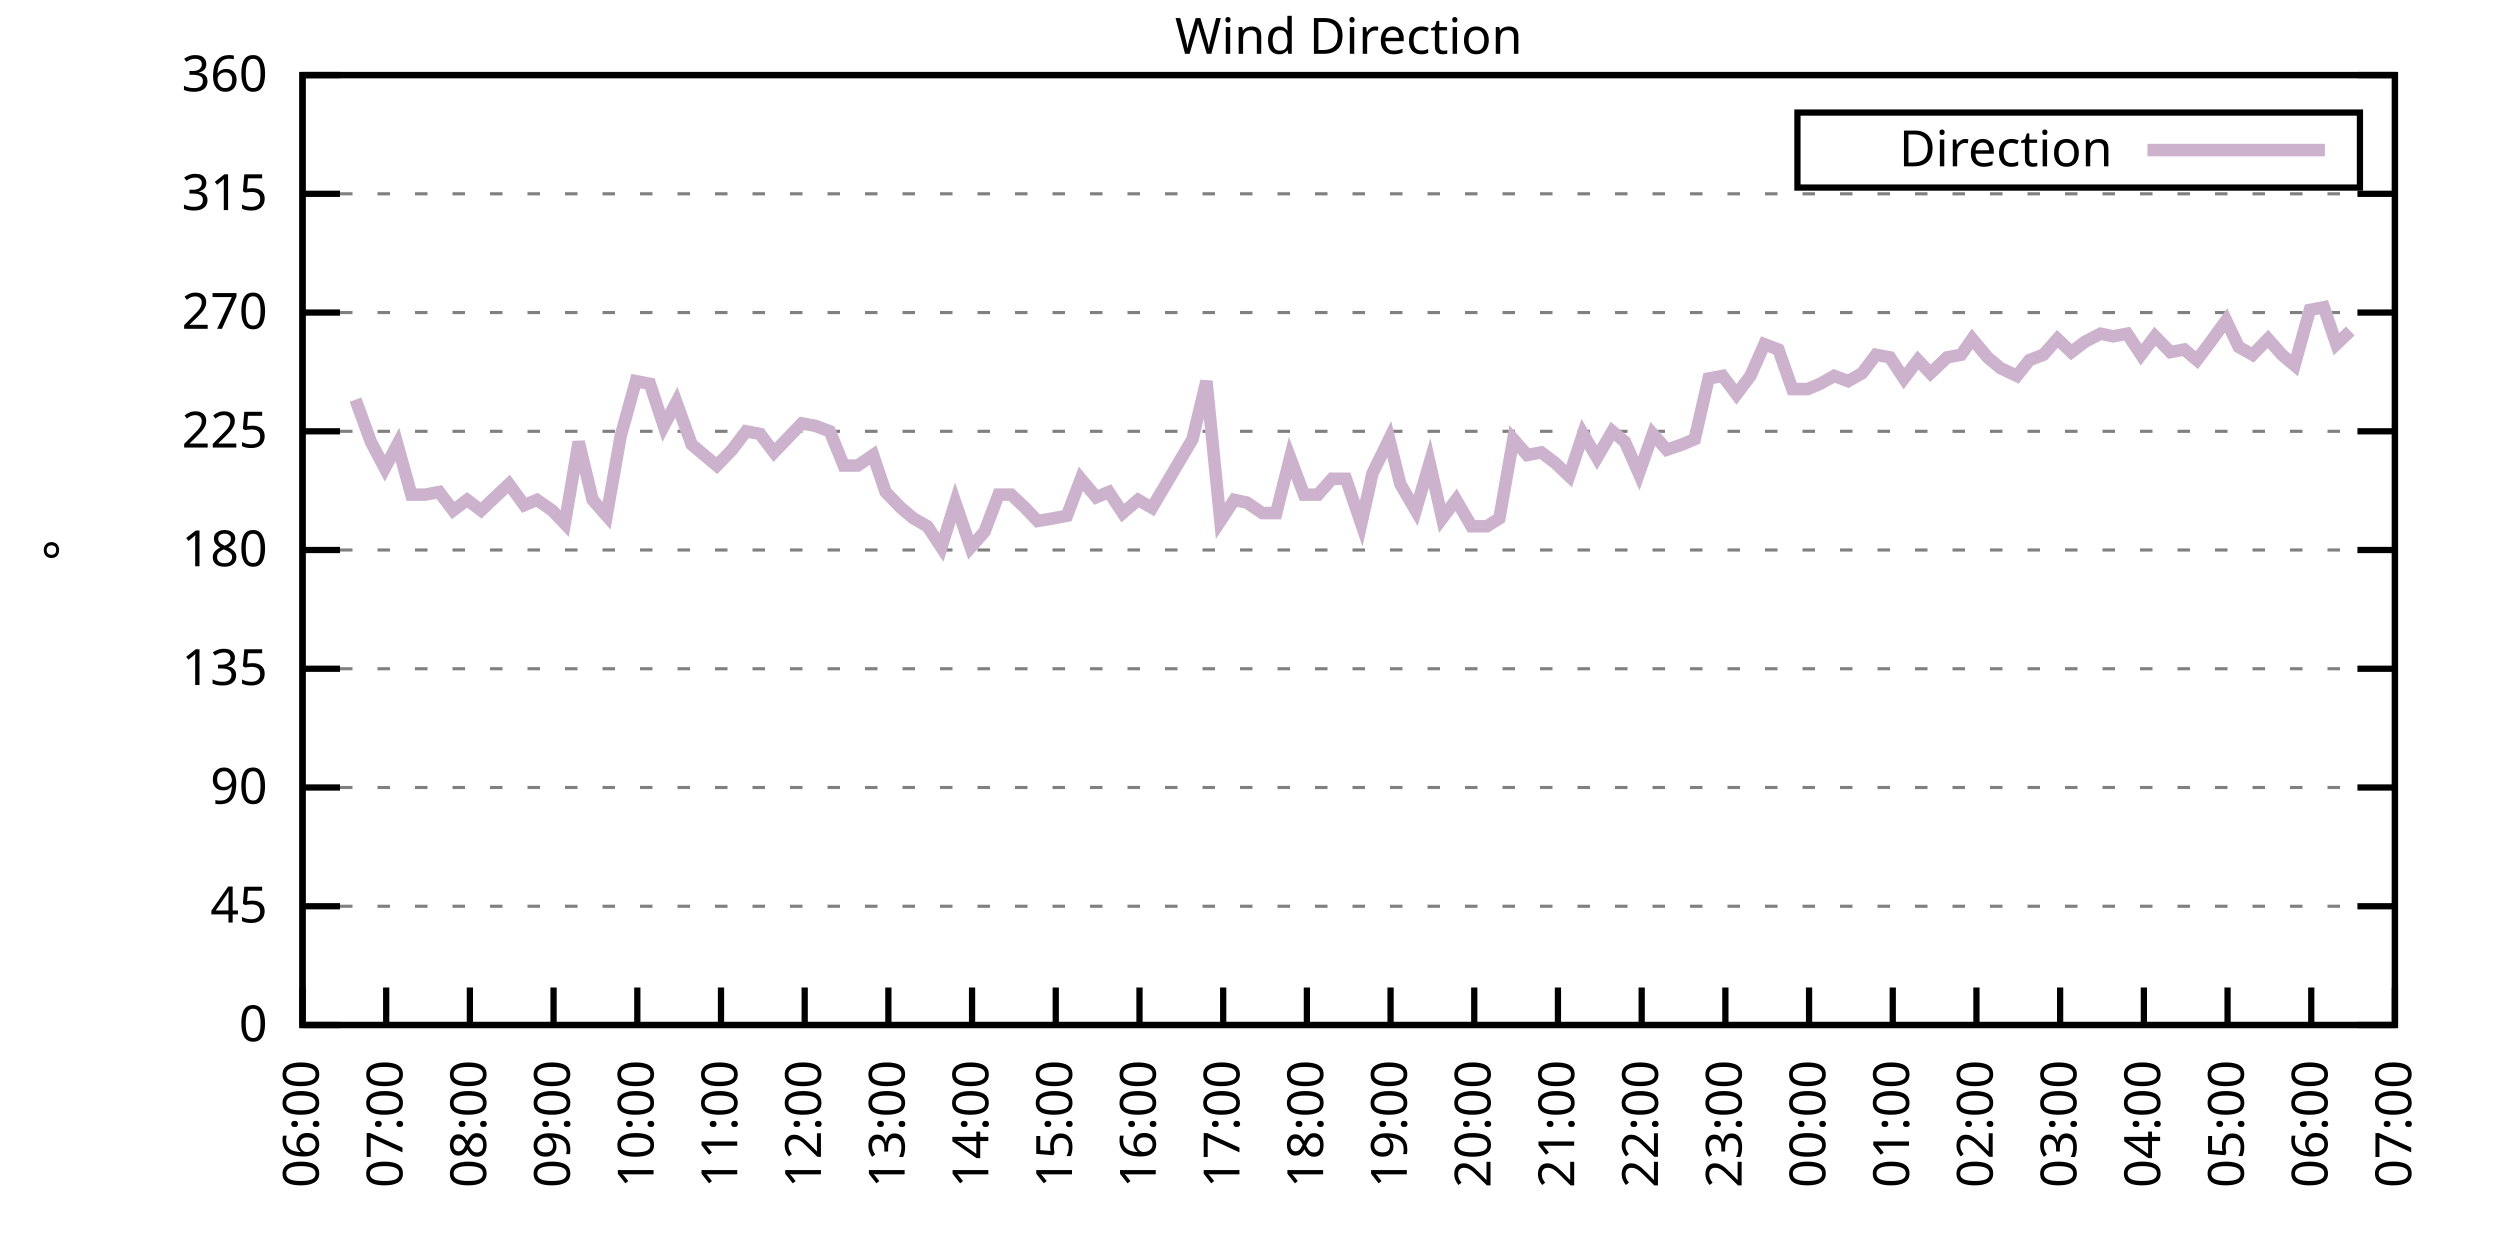
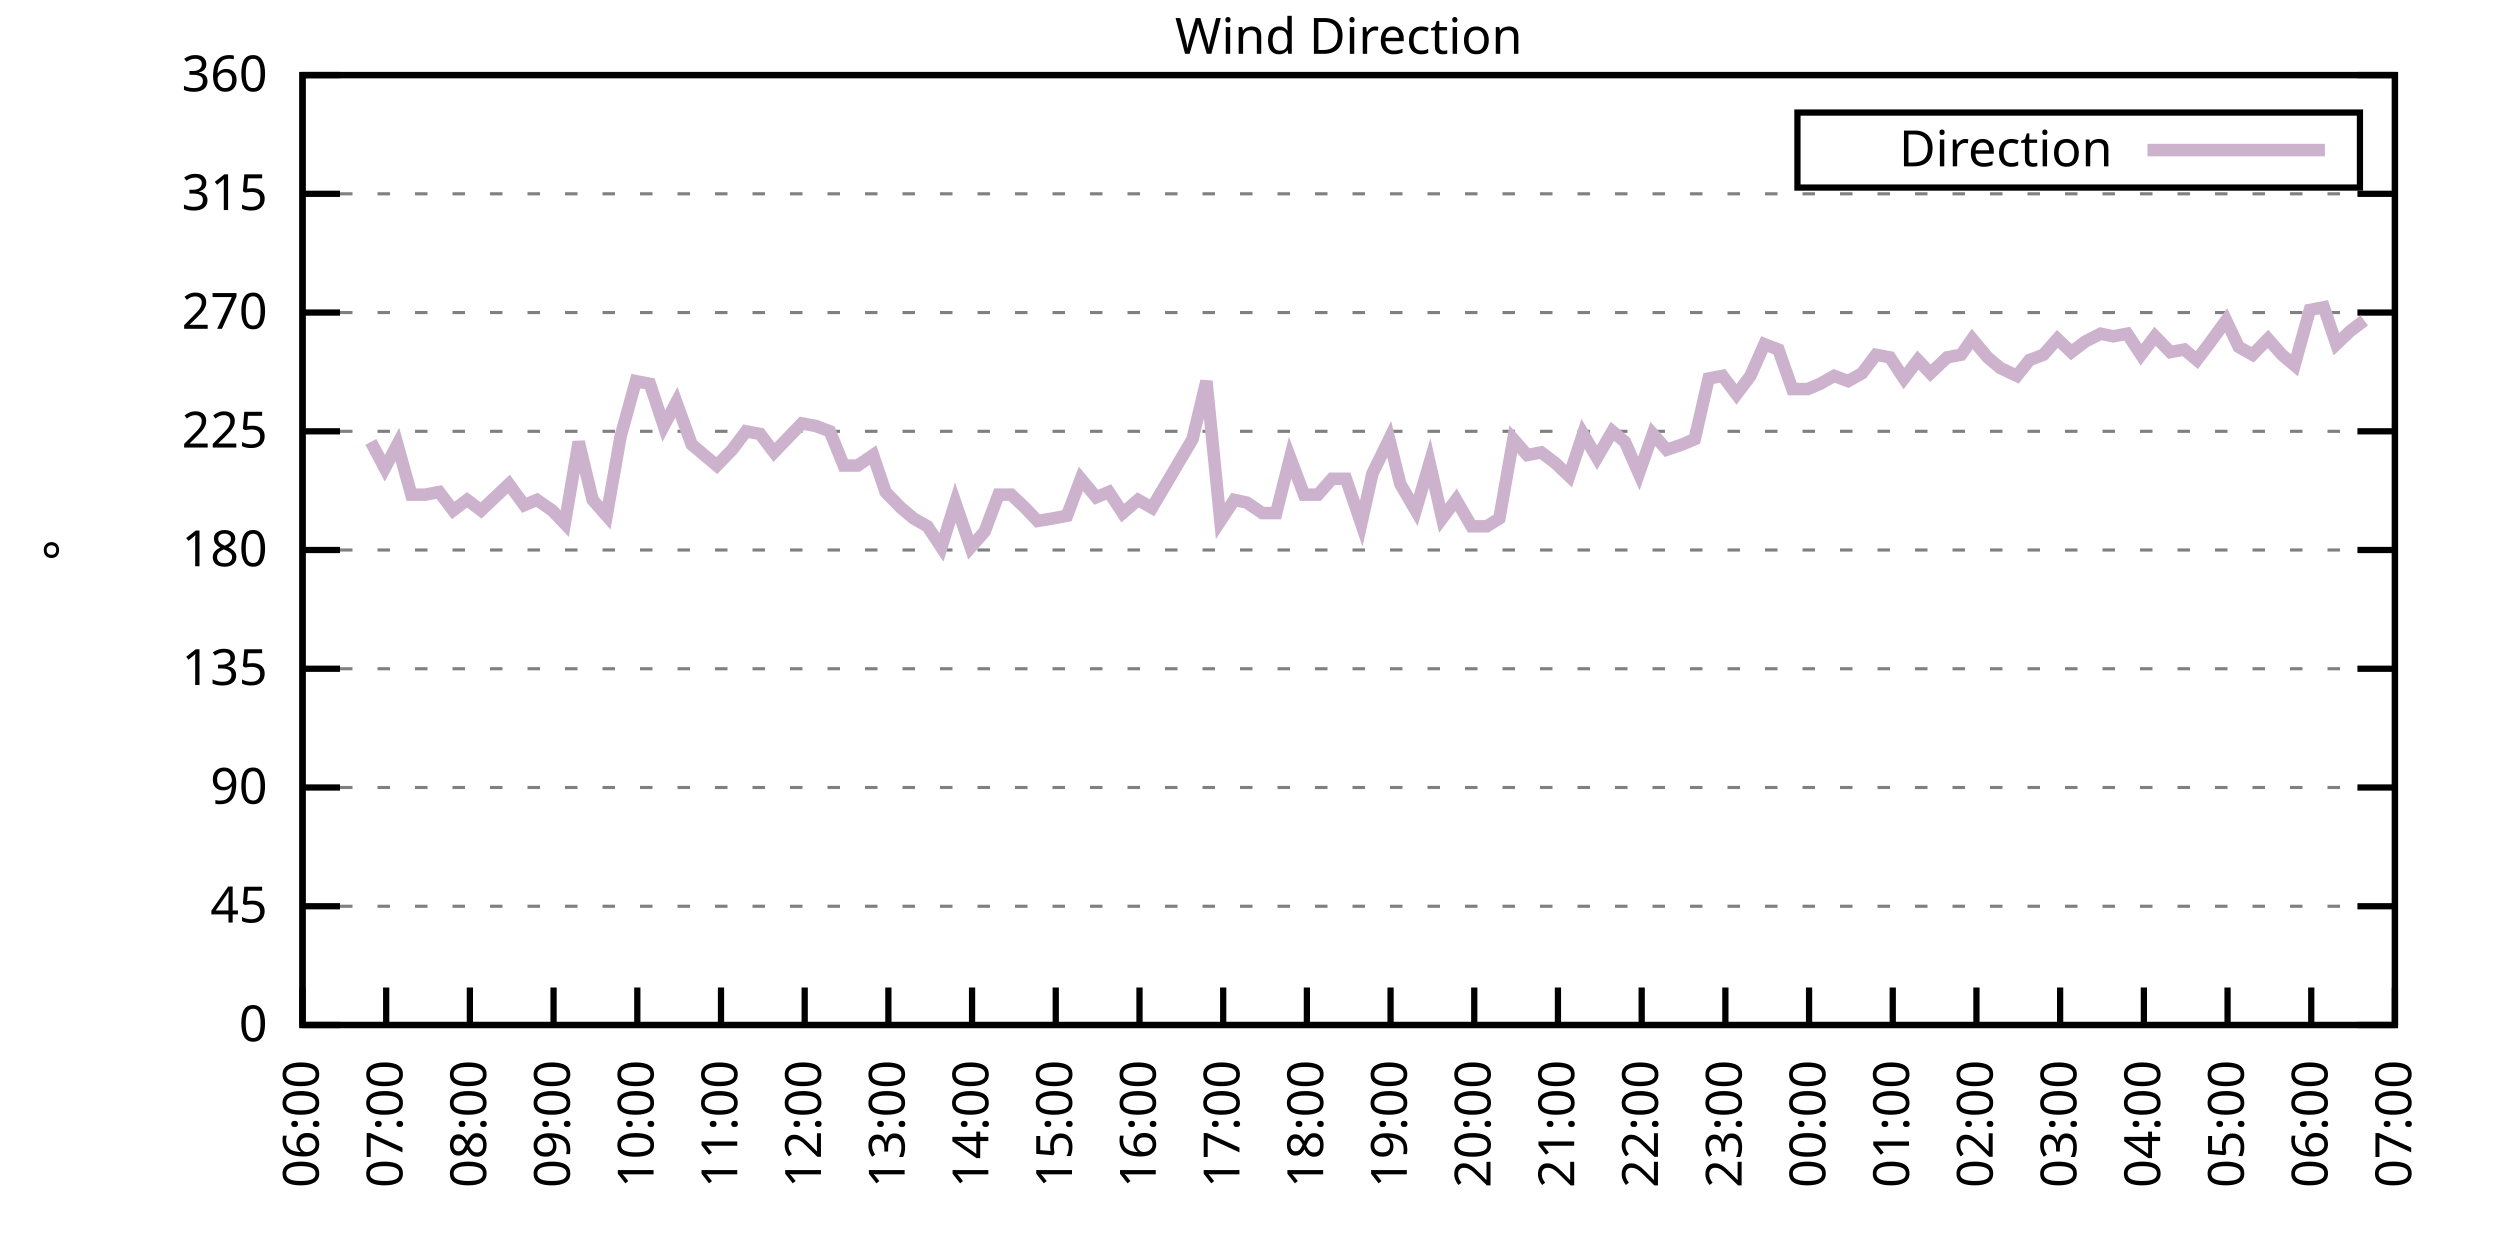
<svg xmlns="http://www.w3.org/2000/svg" xmlns:xlink="http://www.w3.org/1999/xlink" width="400" height="200" viewBox="0 0 400 200">
  <g id="gnuplot_canvas">
    <rect x="0" y="0" width="400" height="200" fill="none" />
    <defs>
      <circle id="gpDot" r="0.5" stroke-width="0.5" stroke="currentColor" />
      <path id="gpPt0" stroke-width="0.333" stroke="currentColor" d="M-1,0 h2 M0,-1 v2" />
      <path id="gpPt1" stroke-width="0.333" stroke="currentColor" d="M-1,-1 L1,1 M1,-1 L-1,1" />
      <path id="gpPt2" stroke-width="0.333" stroke="currentColor" d="M-1,0 L1,0 M0,-1 L0,1 M-1,-1 L1,1 M-1,1 L1,-1" />
      <rect id="gpPt3" stroke-width="0.333" stroke="currentColor" x="-1" y="-1" width="2" height="2" />
      <rect id="gpPt4" stroke-width="0.333" stroke="currentColor" fill="currentColor" x="-1" y="-1" width="2" height="2" />
      <circle id="gpPt5" stroke-width="0.333" stroke="currentColor" cx="0" cy="0" r="1" />
      <use xlink:href="#gpPt5" id="gpPt6" fill="currentColor" stroke="none" />
      <path id="gpPt7" stroke-width="0.333" stroke="currentColor" d="M0,-1.33 L-1.33,0.67 L1.33,0.67 z" />
      <use xlink:href="#gpPt7" id="gpPt8" fill="currentColor" stroke="none" />
      <use xlink:href="#gpPt7" id="gpPt9" stroke="currentColor" transform="rotate(180)" />
      <use xlink:href="#gpPt9" id="gpPt10" fill="currentColor" stroke="none" />
      <use xlink:href="#gpPt3" id="gpPt11" stroke="currentColor" transform="rotate(45)" />
      <use xlink:href="#gpPt11" id="gpPt12" fill="currentColor" stroke="none" />
      <path id="gpPt13" stroke-width="0.333" stroke="currentColor" d="M0,1.330 L1.265,0.411 L0.782,-1.067 L-0.782,-1.076 L-1.265,0.411 z" />
      <use xlink:href="#gpPt13" id="gpPt14" fill="currentColor" stroke="none" />
      <filter id="textbox" filterUnits="objectBoundingBox" x="0" y="0" height="1" width="1">
        <feFlood flood-color="white" flood-opacity="1" result="bgnd" />
        <feComposite in="SourceGraphic" in2="bgnd" operator="atop" />
      </filter>
      <filter id="greybox" filterUnits="objectBoundingBox" x="0" y="0" height="1" width="1">
        <feFlood flood-color="lightgrey" flood-opacity="1" result="grey" />
        <feComposite in="SourceGraphic" in2="grey" operator="atop" />
      </filter>
    </defs>
    <g fill="none" color="white" stroke="currentColor" stroke-width="1.00" stroke-linecap="butt" stroke-linejoin="miter">
</g>
    <g fill="none" color="black" stroke="currentColor" stroke-width="1.00" stroke-linecap="butt" stroke-linejoin="miter">
      <g stroke="none" shape-rendering="crispEdges">
        <polygon fill="rgb(255, 255, 255)" points="48.40,164.00 383.18,164.00 383.18,12.02 48.40,12.02 " />
      </g>
    </g>
    <g fill="none" color="black" stroke="currentColor" stroke-width="1.00" stroke-linecap="butt" stroke-linejoin="miter">
</g>
    <g fill="none" color="black" stroke="black" stroke-width="0.50" stroke-linecap="butt" stroke-linejoin="miter">
</g>
    <g fill="none" color="gray" stroke="currentColor" stroke-width="0.50" stroke-linecap="butt" stroke-linejoin="miter">
      <path stroke="gray" stroke-dasharray="2,4" class="gridline" d="M48.40,164.00 L383.19,164.00  " />
    </g>
    <g fill="none" color="gray" stroke="gray" stroke-width="1.00" stroke-linecap="butt" stroke-linejoin="miter">
</g>
    <g fill="none" color="black" stroke="currentColor" stroke-width="1.00" stroke-linecap="butt" stroke-linejoin="miter">
      <path stroke="black" d="M48.40,164.00 L54.40,164.00 M383.19,164.00 L377.19,164.00  " />
      <g transform="translate(42.80,166.60)" stroke="none" fill="black" font-family="Sans" font-size="8.00" text-anchor="end">
        <text>
          <tspan font-family="Sans"> 0</tspan>
        </text>
      </g>
    </g>
    <g fill="none" color="black" stroke="currentColor" stroke-width="1.00" stroke-linecap="butt" stroke-linejoin="miter">
</g>
    <g fill="none" color="black" stroke="black" stroke-width="0.50" stroke-linecap="butt" stroke-linejoin="miter">
</g>
    <g fill="none" color="gray" stroke="currentColor" stroke-width="0.50" stroke-linecap="butt" stroke-linejoin="miter">
      <path stroke="gray" stroke-dasharray="2,4" class="gridline" d="M48.40,145.00 L383.19,145.00  " />
    </g>
    <g fill="none" color="gray" stroke="gray" stroke-width="1.00" stroke-linecap="butt" stroke-linejoin="miter">
</g>
    <g fill="none" color="black" stroke="currentColor" stroke-width="1.00" stroke-linecap="butt" stroke-linejoin="miter">
      <path stroke="black" d="M48.40,145.00 L54.40,145.00 M383.19,145.00 L377.19,145.00  " />
      <g transform="translate(42.80,147.60)" stroke="none" fill="black" font-family="Sans" font-size="8.00" text-anchor="end">
        <text>
          <tspan font-family="Sans"> 45</tspan>
        </text>
      </g>
    </g>
    <g fill="none" color="black" stroke="currentColor" stroke-width="1.00" stroke-linecap="butt" stroke-linejoin="miter">
</g>
    <g fill="none" color="black" stroke="black" stroke-width="0.50" stroke-linecap="butt" stroke-linejoin="miter">
</g>
    <g fill="none" color="gray" stroke="currentColor" stroke-width="0.50" stroke-linecap="butt" stroke-linejoin="miter">
      <path stroke="gray" stroke-dasharray="2,4" class="gridline" d="M48.40,126.00 L383.19,126.00  " />
    </g>
    <g fill="none" color="gray" stroke="gray" stroke-width="1.00" stroke-linecap="butt" stroke-linejoin="miter">
</g>
    <g fill="none" color="black" stroke="currentColor" stroke-width="1.00" stroke-linecap="butt" stroke-linejoin="miter">
      <path stroke="black" d="M48.40,126.00 L54.40,126.00 M383.19,126.00 L377.19,126.00  " />
      <g transform="translate(42.80,128.60)" stroke="none" fill="black" font-family="Sans" font-size="8.00" text-anchor="end">
        <text>
          <tspan font-family="Sans"> 90</tspan>
        </text>
      </g>
    </g>
    <g fill="none" color="black" stroke="currentColor" stroke-width="1.00" stroke-linecap="butt" stroke-linejoin="miter">
</g>
    <g fill="none" color="black" stroke="black" stroke-width="0.50" stroke-linecap="butt" stroke-linejoin="miter">
</g>
    <g fill="none" color="gray" stroke="currentColor" stroke-width="0.50" stroke-linecap="butt" stroke-linejoin="miter">
      <path stroke="gray" stroke-dasharray="2,4" class="gridline" d="M48.40,107.00 L383.19,107.00  " />
    </g>
    <g fill="none" color="gray" stroke="gray" stroke-width="1.00" stroke-linecap="butt" stroke-linejoin="miter">
</g>
    <g fill="none" color="black" stroke="currentColor" stroke-width="1.00" stroke-linecap="butt" stroke-linejoin="miter">
      <path stroke="black" d="M48.40,107.00 L54.40,107.00 M383.19,107.00 L377.19,107.00  " />
      <g transform="translate(42.80,109.60)" stroke="none" fill="black" font-family="Sans" font-size="8.00" text-anchor="end">
        <text>
          <tspan font-family="Sans"> 135</tspan>
        </text>
      </g>
    </g>
    <g fill="none" color="black" stroke="currentColor" stroke-width="1.00" stroke-linecap="butt" stroke-linejoin="miter">
</g>
    <g fill="none" color="black" stroke="black" stroke-width="0.50" stroke-linecap="butt" stroke-linejoin="miter">
</g>
    <g fill="none" color="gray" stroke="currentColor" stroke-width="0.50" stroke-linecap="butt" stroke-linejoin="miter">
      <path stroke="gray" stroke-dasharray="2,4" class="gridline" d="M48.40,88.00 L383.19,88.00  " />
    </g>
    <g fill="none" color="gray" stroke="gray" stroke-width="1.00" stroke-linecap="butt" stroke-linejoin="miter">
</g>
    <g fill="none" color="black" stroke="currentColor" stroke-width="1.00" stroke-linecap="butt" stroke-linejoin="miter">
      <path stroke="black" d="M48.40,88.00 L54.40,88.00 M383.19,88.00 L377.19,88.00  " />
      <g transform="translate(42.80,90.60)" stroke="none" fill="black" font-family="Sans" font-size="8.00" text-anchor="end">
        <text>
          <tspan font-family="Sans"> 180</tspan>
        </text>
      </g>
    </g>
    <g fill="none" color="black" stroke="currentColor" stroke-width="1.00" stroke-linecap="butt" stroke-linejoin="miter">
</g>
    <g fill="none" color="black" stroke="black" stroke-width="0.50" stroke-linecap="butt" stroke-linejoin="miter">
</g>
    <g fill="none" color="gray" stroke="currentColor" stroke-width="0.50" stroke-linecap="butt" stroke-linejoin="miter">
      <path stroke="gray" stroke-dasharray="2,4" class="gridline" d="M48.40,69.01 L383.19,69.01  " />
    </g>
    <g fill="none" color="gray" stroke="gray" stroke-width="1.00" stroke-linecap="butt" stroke-linejoin="miter">
</g>
    <g fill="none" color="black" stroke="currentColor" stroke-width="1.00" stroke-linecap="butt" stroke-linejoin="miter">
      <path stroke="black" d="M48.40,69.01 L54.40,69.01 M383.19,69.01 L377.19,69.01  " />
      <g transform="translate(42.80,71.61)" stroke="none" fill="black" font-family="Sans" font-size="8.00" text-anchor="end">
        <text>
          <tspan font-family="Sans"> 225</tspan>
        </text>
      </g>
    </g>
    <g fill="none" color="black" stroke="currentColor" stroke-width="1.00" stroke-linecap="butt" stroke-linejoin="miter">
</g>
    <g fill="none" color="black" stroke="black" stroke-width="0.50" stroke-linecap="butt" stroke-linejoin="miter">
</g>
    <g fill="none" color="gray" stroke="currentColor" stroke-width="0.50" stroke-linecap="butt" stroke-linejoin="miter">
      <path stroke="gray" stroke-dasharray="2,4" class="gridline" d="M48.40,50.01 L383.19,50.01  " />
    </g>
    <g fill="none" color="gray" stroke="gray" stroke-width="1.00" stroke-linecap="butt" stroke-linejoin="miter">
</g>
    <g fill="none" color="black" stroke="currentColor" stroke-width="1.00" stroke-linecap="butt" stroke-linejoin="miter">
      <path stroke="black" d="M48.40,50.01 L54.40,50.01 M383.19,50.01 L377.19,50.01  " />
      <g transform="translate(42.80,52.61)" stroke="none" fill="black" font-family="Sans" font-size="8.00" text-anchor="end">
        <text>
          <tspan font-family="Sans"> 270</tspan>
        </text>
      </g>
    </g>
    <g fill="none" color="black" stroke="currentColor" stroke-width="1.00" stroke-linecap="butt" stroke-linejoin="miter">
</g>
    <g fill="none" color="black" stroke="black" stroke-width="0.50" stroke-linecap="butt" stroke-linejoin="miter">
</g>
    <g fill="none" color="gray" stroke="currentColor" stroke-width="0.50" stroke-linecap="butt" stroke-linejoin="miter">
      <path stroke="gray" stroke-dasharray="2,4" class="gridline" d="M48.40,31.01 L383.19,31.01  " />
    </g>
    <g fill="none" color="gray" stroke="gray" stroke-width="1.00" stroke-linecap="butt" stroke-linejoin="miter">
</g>
    <g fill="none" color="black" stroke="currentColor" stroke-width="1.00" stroke-linecap="butt" stroke-linejoin="miter">
      <path stroke="black" d="M48.40,31.01 L54.40,31.01 M383.19,31.01 L377.19,31.01  " />
      <g transform="translate(42.80,33.61)" stroke="none" fill="black" font-family="Sans" font-size="8.00" text-anchor="end">
        <text>
          <tspan font-family="Sans"> 315</tspan>
        </text>
      </g>
    </g>
    <g fill="none" color="black" stroke="currentColor" stroke-width="1.00" stroke-linecap="butt" stroke-linejoin="miter">
</g>
    <g fill="none" color="black" stroke="black" stroke-width="0.50" stroke-linecap="butt" stroke-linejoin="miter">
</g>
    <g fill="none" color="gray" stroke="currentColor" stroke-width="0.50" stroke-linecap="butt" stroke-linejoin="miter">
      <path stroke="gray" stroke-dasharray="2,4" class="gridline" d="M48.40,12.01 L383.19,12.01  " />
    </g>
    <g fill="none" color="gray" stroke="gray" stroke-width="1.00" stroke-linecap="butt" stroke-linejoin="miter">
</g>
    <g fill="none" color="black" stroke="currentColor" stroke-width="1.00" stroke-linecap="butt" stroke-linejoin="miter">
      <path stroke="black" d="M48.40,12.01 L54.40,12.01 M383.19,12.01 L377.19,12.01  " />
      <g transform="translate(42.80,14.61)" stroke="none" fill="black" font-family="Sans" font-size="8.00" text-anchor="end">
        <text>
          <tspan font-family="Sans"> 360</tspan>
        </text>
      </g>
    </g>
    <g fill="none" color="black" stroke="currentColor" stroke-width="1.00" stroke-linecap="butt" stroke-linejoin="miter">
      <path stroke="black" d="M48.40,164.00 L48.40,158.00  " />
      <g transform="translate(51.00,169.60) rotate(270.00)" stroke="none" fill="black" font-family="Sans" font-size="8.00" text-anchor="end">
        <text>
          <tspan font-family="Sans">06:00</tspan>
        </text>
      </g>
    </g>
    <g fill="none" color="black" stroke="currentColor" stroke-width="1.00" stroke-linecap="butt" stroke-linejoin="miter">
      <path stroke="black" d="M61.79,164.00 L61.79,158.00  " />
      <g transform="translate(64.39,169.60) rotate(270.00)" stroke="none" fill="black" font-family="Sans" font-size="8.00" text-anchor="end">
        <text>
          <tspan font-family="Sans">07:00</tspan>
        </text>
      </g>
    </g>
    <g fill="none" color="black" stroke="currentColor" stroke-width="1.00" stroke-linecap="butt" stroke-linejoin="miter">
      <path stroke="black" d="M75.18,164.00 L75.18,158.00  " />
      <g transform="translate(77.78,169.60) rotate(270.00)" stroke="none" fill="black" font-family="Sans" font-size="8.00" text-anchor="end">
        <text>
          <tspan font-family="Sans">08:00</tspan>
        </text>
      </g>
    </g>
    <g fill="none" color="black" stroke="currentColor" stroke-width="1.00" stroke-linecap="butt" stroke-linejoin="miter">
      <path stroke="black" d="M88.57,164.00 L88.57,158.00  " />
      <g transform="translate(91.17,169.60) rotate(270.00)" stroke="none" fill="black" font-family="Sans" font-size="8.00" text-anchor="end">
        <text>
          <tspan font-family="Sans">09:00</tspan>
        </text>
      </g>
    </g>
    <g fill="none" color="black" stroke="currentColor" stroke-width="1.00" stroke-linecap="butt" stroke-linejoin="miter">
      <path stroke="black" d="M101.97,164.00 L101.97,158.00  " />
      <g transform="translate(104.57,169.60) rotate(270.00)" stroke="none" fill="black" font-family="Sans" font-size="8.00" text-anchor="end">
        <text>
          <tspan font-family="Sans">10:00</tspan>
        </text>
      </g>
    </g>
    <g fill="none" color="black" stroke="currentColor" stroke-width="1.00" stroke-linecap="butt" stroke-linejoin="miter">
      <path stroke="black" d="M115.36,164.00 L115.36,158.00  " />
      <g transform="translate(117.96,169.60) rotate(270.00)" stroke="none" fill="black" font-family="Sans" font-size="8.00" text-anchor="end">
        <text>
          <tspan font-family="Sans">11:00</tspan>
        </text>
      </g>
    </g>
    <g fill="none" color="black" stroke="currentColor" stroke-width="1.00" stroke-linecap="butt" stroke-linejoin="miter">
      <path stroke="black" d="M128.75,164.00 L128.75,158.00  " />
      <g transform="translate(131.35,169.60) rotate(270.00)" stroke="none" fill="black" font-family="Sans" font-size="8.00" text-anchor="end">
        <text>
          <tspan font-family="Sans">12:00</tspan>
        </text>
      </g>
    </g>
    <g fill="none" color="black" stroke="currentColor" stroke-width="1.00" stroke-linecap="butt" stroke-linejoin="miter">
      <path stroke="black" d="M142.14,164.00 L142.14,158.00  " />
      <g transform="translate(144.74,169.60) rotate(270.00)" stroke="none" fill="black" font-family="Sans" font-size="8.00" text-anchor="end">
        <text>
          <tspan font-family="Sans">13:00</tspan>
        </text>
      </g>
    </g>
    <g fill="none" color="black" stroke="currentColor" stroke-width="1.00" stroke-linecap="butt" stroke-linejoin="miter">
      <path stroke="black" d="M155.53,164.00 L155.53,158.00  " />
      <g transform="translate(158.13,169.60) rotate(270.00)" stroke="none" fill="black" font-family="Sans" font-size="8.00" text-anchor="end">
        <text>
          <tspan font-family="Sans">14:00</tspan>
        </text>
      </g>
    </g>
    <g fill="none" color="black" stroke="currentColor" stroke-width="1.00" stroke-linecap="butt" stroke-linejoin="miter">
      <path stroke="black" d="M168.92,164.00 L168.92,158.00  " />
      <g transform="translate(171.52,169.60) rotate(270.00)" stroke="none" fill="black" font-family="Sans" font-size="8.00" text-anchor="end">
        <text>
          <tspan font-family="Sans">15:00</tspan>
        </text>
      </g>
    </g>
    <g fill="none" color="black" stroke="currentColor" stroke-width="1.00" stroke-linecap="butt" stroke-linejoin="miter">
      <path stroke="black" d="M182.32,164.00 L182.32,158.00  " />
      <g transform="translate(184.92,169.60) rotate(270.00)" stroke="none" fill="black" font-family="Sans" font-size="8.00" text-anchor="end">
        <text>
          <tspan font-family="Sans">16:00</tspan>
        </text>
      </g>
    </g>
    <g fill="none" color="black" stroke="currentColor" stroke-width="1.00" stroke-linecap="butt" stroke-linejoin="miter">
      <path stroke="black" d="M195.71,164.00 L195.71,158.00  " />
      <g transform="translate(198.31,169.60) rotate(270.00)" stroke="none" fill="black" font-family="Sans" font-size="8.00" text-anchor="end">
        <text>
          <tspan font-family="Sans">17:00</tspan>
        </text>
      </g>
    </g>
    <g fill="none" color="black" stroke="currentColor" stroke-width="1.00" stroke-linecap="butt" stroke-linejoin="miter">
      <path stroke="black" d="M209.10,164.00 L209.10,158.00  " />
      <g transform="translate(211.70,169.60) rotate(270.00)" stroke="none" fill="black" font-family="Sans" font-size="8.00" text-anchor="end">
        <text>
          <tspan font-family="Sans">18:00</tspan>
        </text>
      </g>
    </g>
    <g fill="none" color="black" stroke="currentColor" stroke-width="1.00" stroke-linecap="butt" stroke-linejoin="miter">
      <path stroke="black" d="M222.49,164.00 L222.49,158.00  " />
      <g transform="translate(225.09,169.60) rotate(270.00)" stroke="none" fill="black" font-family="Sans" font-size="8.00" text-anchor="end">
        <text>
          <tspan font-family="Sans">19:00</tspan>
        </text>
      </g>
    </g>
    <g fill="none" color="black" stroke="currentColor" stroke-width="1.00" stroke-linecap="butt" stroke-linejoin="miter">
      <path stroke="black" d="M235.88,164.00 L235.88,158.00  " />
      <g transform="translate(238.48,169.60) rotate(270.00)" stroke="none" fill="black" font-family="Sans" font-size="8.00" text-anchor="end">
        <text>
          <tspan font-family="Sans">20:00</tspan>
        </text>
      </g>
    </g>
    <g fill="none" color="black" stroke="currentColor" stroke-width="1.00" stroke-linecap="butt" stroke-linejoin="miter">
      <path stroke="black" d="M249.27,164.00 L249.27,158.00  " />
      <g transform="translate(251.87,169.60) rotate(270.00)" stroke="none" fill="black" font-family="Sans" font-size="8.00" text-anchor="end">
        <text>
          <tspan font-family="Sans">21:00</tspan>
        </text>
      </g>
    </g>
    <g fill="none" color="black" stroke="currentColor" stroke-width="1.00" stroke-linecap="butt" stroke-linejoin="miter">
      <path stroke="black" d="M262.67,164.00 L262.67,158.00  " />
      <g transform="translate(265.27,169.60) rotate(270.00)" stroke="none" fill="black" font-family="Sans" font-size="8.00" text-anchor="end">
        <text>
          <tspan font-family="Sans">22:00</tspan>
        </text>
      </g>
    </g>
    <g fill="none" color="black" stroke="currentColor" stroke-width="1.00" stroke-linecap="butt" stroke-linejoin="miter">
      <path stroke="black" d="M276.06,164.00 L276.06,158.00  " />
      <g transform="translate(278.66,169.60) rotate(270.00)" stroke="none" fill="black" font-family="Sans" font-size="8.00" text-anchor="end">
        <text>
          <tspan font-family="Sans">23:00</tspan>
        </text>
      </g>
    </g>
    <g fill="none" color="black" stroke="currentColor" stroke-width="1.00" stroke-linecap="butt" stroke-linejoin="miter">
      <path stroke="black" d="M289.45,164.00 L289.45,158.00  " />
      <g transform="translate(292.05,169.60) rotate(270.00)" stroke="none" fill="black" font-family="Sans" font-size="8.00" text-anchor="end">
        <text>
          <tspan font-family="Sans">00:00</tspan>
        </text>
      </g>
    </g>
    <g fill="none" color="black" stroke="currentColor" stroke-width="1.00" stroke-linecap="butt" stroke-linejoin="miter">
      <path stroke="black" d="M302.84,164.00 L302.84,158.00  " />
      <g transform="translate(305.44,169.60) rotate(270.00)" stroke="none" fill="black" font-family="Sans" font-size="8.00" text-anchor="end">
        <text>
          <tspan font-family="Sans">01:00</tspan>
        </text>
      </g>
    </g>
    <g fill="none" color="black" stroke="currentColor" stroke-width="1.00" stroke-linecap="butt" stroke-linejoin="miter">
      <path stroke="black" d="M316.23,164.00 L316.23,158.00  " />
      <g transform="translate(318.83,169.60) rotate(270.00)" stroke="none" fill="black" font-family="Sans" font-size="8.00" text-anchor="end">
        <text>
          <tspan font-family="Sans">02:00</tspan>
        </text>
      </g>
    </g>
    <g fill="none" color="black" stroke="currentColor" stroke-width="1.00" stroke-linecap="butt" stroke-linejoin="miter">
      <path stroke="black" d="M329.62,164.00 L329.62,158.00  " />
      <g transform="translate(332.22,169.60) rotate(270.00)" stroke="none" fill="black" font-family="Sans" font-size="8.00" text-anchor="end">
        <text>
          <tspan font-family="Sans">03:00</tspan>
        </text>
      </g>
    </g>
    <g fill="none" color="black" stroke="currentColor" stroke-width="1.00" stroke-linecap="butt" stroke-linejoin="miter">
      <path stroke="black" d="M343.02,164.00 L343.02,158.00  " />
      <g transform="translate(345.62,169.60) rotate(270.00)" stroke="none" fill="black" font-family="Sans" font-size="8.00" text-anchor="end">
        <text>
          <tspan font-family="Sans">04:00</tspan>
        </text>
      </g>
    </g>
    <g fill="none" color="black" stroke="currentColor" stroke-width="1.00" stroke-linecap="butt" stroke-linejoin="miter">
      <path stroke="black" d="M356.41,164.00 L356.41,158.00  " />
      <g transform="translate(359.01,169.60) rotate(270.00)" stroke="none" fill="black" font-family="Sans" font-size="8.00" text-anchor="end">
        <text>
          <tspan font-family="Sans">05:00</tspan>
        </text>
      </g>
    </g>
    <g fill="none" color="black" stroke="currentColor" stroke-width="1.00" stroke-linecap="butt" stroke-linejoin="miter">
      <path stroke="black" d="M369.80,164.00 L369.80,158.00  " />
      <g transform="translate(372.40,169.60) rotate(270.00)" stroke="none" fill="black" font-family="Sans" font-size="8.00" text-anchor="end">
        <text>
          <tspan font-family="Sans">06:00</tspan>
        </text>
      </g>
    </g>
    <g fill="none" color="black" stroke="currentColor" stroke-width="1.00" stroke-linecap="butt" stroke-linejoin="miter">
      <path stroke="black" d="M383.19,164.00 L383.19,158.00  " />
      <g transform="translate(385.79,169.60) rotate(270.00)" stroke="none" fill="black" font-family="Sans" font-size="8.00" text-anchor="end">
        <text>
          <tspan font-family="Sans">07:00</tspan>
        </text>
      </g>
    </g>
    <g fill="none" color="black" stroke="currentColor" stroke-width="1.00" stroke-linecap="butt" stroke-linejoin="miter">
</g>
    <g fill="none" color="black" stroke="currentColor" stroke-width="1.00" stroke-linecap="butt" stroke-linejoin="miter">
      <path stroke="black" d="M48.40,12.01 L48.40,164.00 L383.19,164.00 L383.19,12.01 L48.40,12.01 Z  " />
    </g>
    <g fill="none" color="black" stroke="currentColor" stroke-width="1.00" stroke-linecap="butt" stroke-linejoin="miter">
</g>
    <g fill="none" color="black" stroke="currentColor" stroke-width="1.00" stroke-linecap="butt" stroke-linejoin="miter">
      <path stroke="black" d="M287.59,30.01 L287.59,18.01 L377.59,18.01 L377.59,30.01 L287.59,30.01 Z  " />
    </g>
    <g id="Wind_direction_plot_1">
      <g fill="none" color="white" stroke="black" stroke-width="2.00" stroke-linecap="butt" stroke-linejoin="miter">
</g>
      <g fill="none" color="black" stroke="currentColor" stroke-width="2.00" stroke-linecap="butt" stroke-linejoin="miter">
        <g transform="translate(337.99,26.61)" stroke="none" fill="black" font-family="Sans" font-size="8.00" text-anchor="end">
          <text>
            <tspan font-family="Sans">Direction</tspan>
          </text>
        </g>
      </g>
      <g fill="none" color="black" stroke="currentColor" stroke-width="2.00" stroke-linecap="butt" stroke-linejoin="miter">
-         <path stroke="rgb(204, 178, 204)" d="M343.59,24.01 L371.99,24.01 M56.88,63.94 L59.34,70.70 L61.57,74.92 L63.58,71.12 L65.81,79.14 L68.04,79.14   L70.27,78.72 L72.50,81.67 L74.74,79.98 L76.97,81.67 L79.20,79.56 L81.43,77.45 L83.89,80.83 L85.90,79.98   L88.35,81.67 L90.36,83.78 L92.59,70.70 L94.82,79.98 L97.06,82.52 L99.29,69.85 L101.74,60.98 L103.98,61.41   L106.21,68.16 L108.22,64.36 L110.67,71.12 L112.68,72.81 L114.69,74.49 L117.14,71.96 L119.38,69.01 L121.61,69.43   L123.84,72.38 L128.30,67.74 L130.54,68.16 L132.77,69.01 L135.00,74.49 L137.23,74.49 L139.69,72.81 L141.69,78.72   L144.15,81.25 L146.16,82.94 L148.39,84.21 L150.62,87.58 L152.85,80.41 L155.31,87.58 L157.54,85.05 L159.77,79.14   L161.78,79.14 L164.01,81.25 L166.02,83.36 L168.48,82.94 L170.71,82.52 L172.94,76.61 L175.40,79.56 L177.41,78.72   L179.64,82.09 L182.09,79.98 L184.32,81.25 L190.80,70.27 L193.03,60.98 L195.26,83.36 L197.49,79.98 L199.50,80.41   L201.96,82.09 L204.19,82.09 L206.42,73.23 L208.65,79.14 L210.88,79.14 L213.12,76.61 L215.35,76.61 L217.80,83.78   L219.59,75.76 L222.27,70.27 L224.05,77.45 L226.51,81.67 L228.74,74.07 L230.75,82.94 L232.98,79.98 L235.44,84.21   L237.89,84.21 L239.90,82.94 L242.13,70.27 L244.36,72.81 L246.60,72.38 L248.83,74.07 L251.06,76.18 L253.29,69.43   L255.52,73.23 L257.98,69.01 L259.99,70.70 L262.22,75.76 L264.45,69.43 L266.68,71.96 L269.14,71.12 L271.15,70.27   L273.38,60.56 L275.61,60.14 L277.84,63.10 L280.07,60.14 L282.31,55.07 L284.54,55.92 L286.77,62.25 L289.23,62.25   L291.23,61.41 L293.47,60.14 L295.70,60.98 L297.93,59.72 L300.16,56.76 L302.39,57.18 L304.63,60.56 L306.86,57.61   L308.87,59.72 L311.54,57.18 L313.78,56.76 L315.56,54.23 L318.02,57.18 L320.03,58.87 L322.70,60.14 L324.71,57.61   L326.95,56.76 L329.18,54.23 L331.41,56.34 L333.64,54.65 L336.10,53.39 L338.10,53.81 L340.34,53.39 L342.57,56.76   L344.80,53.81 L347.26,56.34 L349.49,55.92 L351.50,57.61 L353.73,54.65 L356.18,51.27 L358.19,55.50 L360.42,56.76   L362.88,54.23 L365.11,56.76 L367.12,58.45 L369.58,49.59 L371.81,49.16 L373.82,55.07 L376.05,52.96  " />
+         <path stroke="rgb(204, 178, 204)" d="M343.59,24.01 L371.99,24.01 M59.34,70.70 L61.57,74.92 L63.58,71.12 L65.81,79.14 L68.04,79.14 L70.27,78.72   L72.50,81.67 L74.74,79.98 L76.97,81.67 L79.20,79.56 L81.43,77.45 L83.89,80.83 L85.90,79.98 L88.35,81.67   L90.36,83.78 L92.59,70.70 L94.82,79.98 L97.06,82.52 L99.29,69.85 L101.74,60.98 L103.98,61.41 L106.21,68.16   L108.22,64.36 L110.67,71.12 L112.68,72.81 L114.69,74.49 L117.14,71.96 L119.38,69.01 L121.61,69.43 L123.84,72.38   L128.30,67.74 L130.54,68.16 L132.77,69.01 L135.00,74.49 L137.23,74.49 L139.69,72.81 L141.69,78.72 L144.15,81.25   L146.16,82.94 L148.39,84.21 L150.62,87.58 L152.85,80.41 L155.31,87.58 L157.54,85.05 L159.77,79.14 L161.78,79.14   L164.01,81.25 L166.02,83.36 L168.48,82.94 L170.71,82.52 L172.94,76.61 L175.40,79.56 L177.41,78.72 L179.64,82.09   L182.09,79.98 L184.32,81.25 L190.80,70.27 L193.03,60.98 L195.26,83.36 L197.49,79.98 L199.50,80.41 L201.96,82.09   L204.19,82.09 L206.42,73.23 L208.65,79.14 L210.88,79.14 L213.12,76.61 L215.35,76.61 L217.80,83.78 L219.59,75.76   L222.27,70.27 L224.05,77.45 L226.51,81.67 L228.74,74.07 L230.75,82.94 L232.98,79.98 L235.44,84.21 L237.89,84.21   L239.90,82.94 L242.13,70.27 L244.36,72.81 L246.60,72.38 L248.83,74.07 L251.06,76.18 L253.29,69.43 L255.52,73.23   L257.98,69.01 L259.99,70.70 L262.22,75.76 L264.45,69.43 L266.68,71.96 L269.14,71.12 L271.15,70.27 L273.38,60.56   L275.61,60.14 L277.84,63.10 L280.07,60.14 L282.31,55.07 L284.54,55.92 L286.77,62.25 L289.23,62.25 L291.23,61.41   L293.47,60.14 L295.70,60.98 L297.93,59.72 L300.16,56.76 L302.39,57.18 L304.63,60.56 L306.86,57.61 L308.87,59.72   L311.54,57.18 L313.78,56.76 L315.56,54.23 L318.02,57.18 L320.03,58.87 L322.70,60.14 L324.71,57.61 L326.95,56.76   L329.18,54.23 L331.41,56.34 L333.64,54.65 L336.10,53.39 L338.10,53.81 L340.34,53.39 L342.57,56.76 L344.80,53.81   L347.26,56.34 L349.49,55.92 L351.50,57.61 L353.73,54.65 L356.18,51.27 L358.19,55.50 L360.42,56.76 L362.88,54.23   L365.11,56.76 L367.12,58.45 L369.58,49.59 L371.81,49.16 L373.82,55.07 L376.05,52.96 L378.28,51.27  " />
      </g>
    </g>
    <g fill="none" color="black" stroke="currentColor" stroke-width="2.00" stroke-linecap="butt" stroke-linejoin="miter">
</g>
    <g fill="none" color="black" stroke="black" stroke-width="1.00" stroke-linecap="butt" stroke-linejoin="miter">
</g>
    <g fill="none" color="black" stroke="currentColor" stroke-width="1.00" stroke-linecap="butt" stroke-linejoin="miter">
      <path stroke="black" d="M48.40,12.01 L48.40,164.00 L383.19,164.00 L383.19,12.01 L48.40,12.01 Z  " />
      <g transform="translate(12.80,88.01) rotate(270.00)" stroke="none" fill="black" font-family="Sans" font-size="8.00" text-anchor="middle">
        <text>
          <tspan font-family="Sans">°</tspan>
        </text>
      </g>
    </g>
    <g fill="none" color="black" stroke="currentColor" stroke-width="1.00" stroke-linecap="butt" stroke-linejoin="miter">
</g>
    <g fill="none" color="black" stroke="currentColor" stroke-width="1.00" stroke-linecap="butt" stroke-linejoin="miter">
      <g transform="translate(215.79,8.61)" stroke="none" fill="black" font-family="Sans" font-size="8.00" text-anchor="middle">
        <text>
          <tspan font-family="Sans">Wind Direction</tspan>
        </text>
      </g>
    </g>
    <g fill="none" color="black" stroke="currentColor" stroke-width="1.00" stroke-linecap="butt" stroke-linejoin="miter">
</g>
  </g>
</svg>
